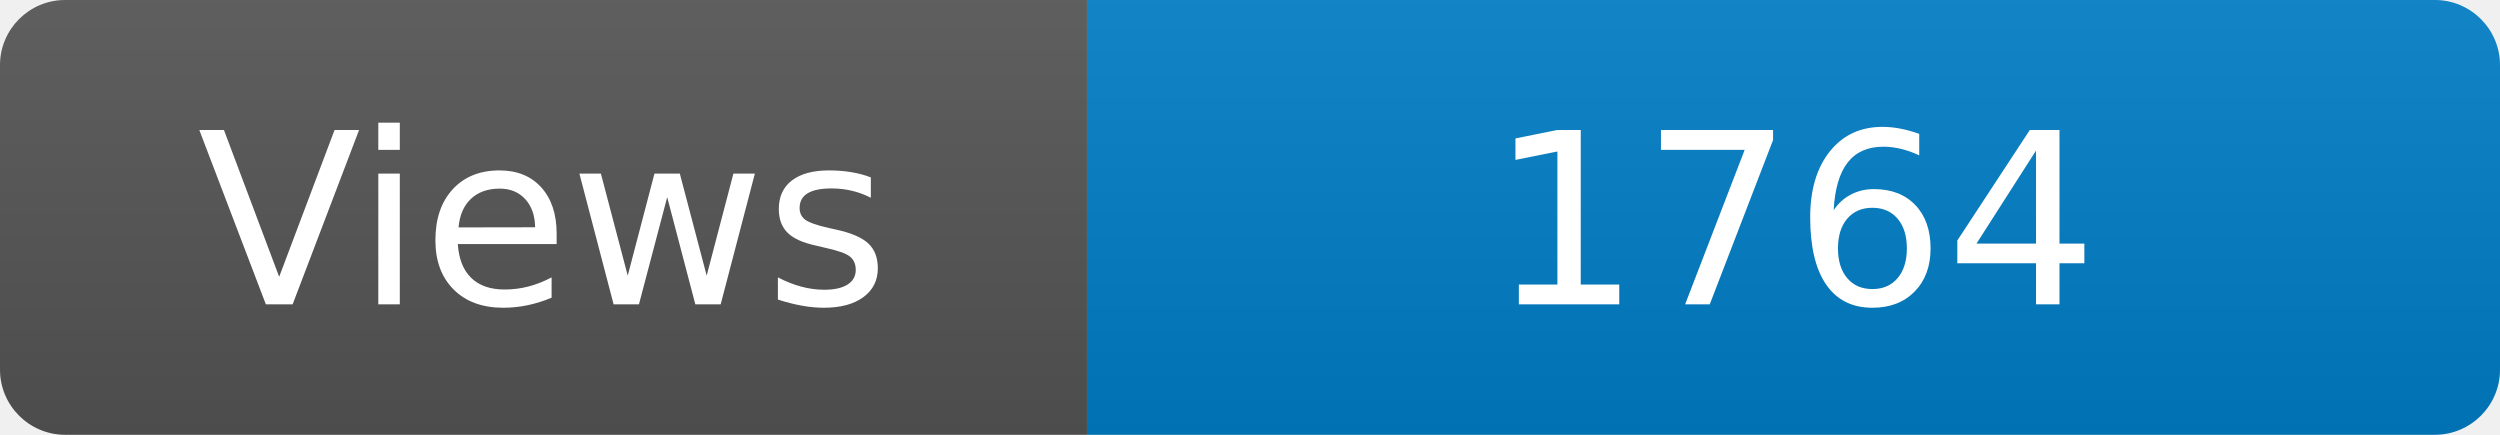
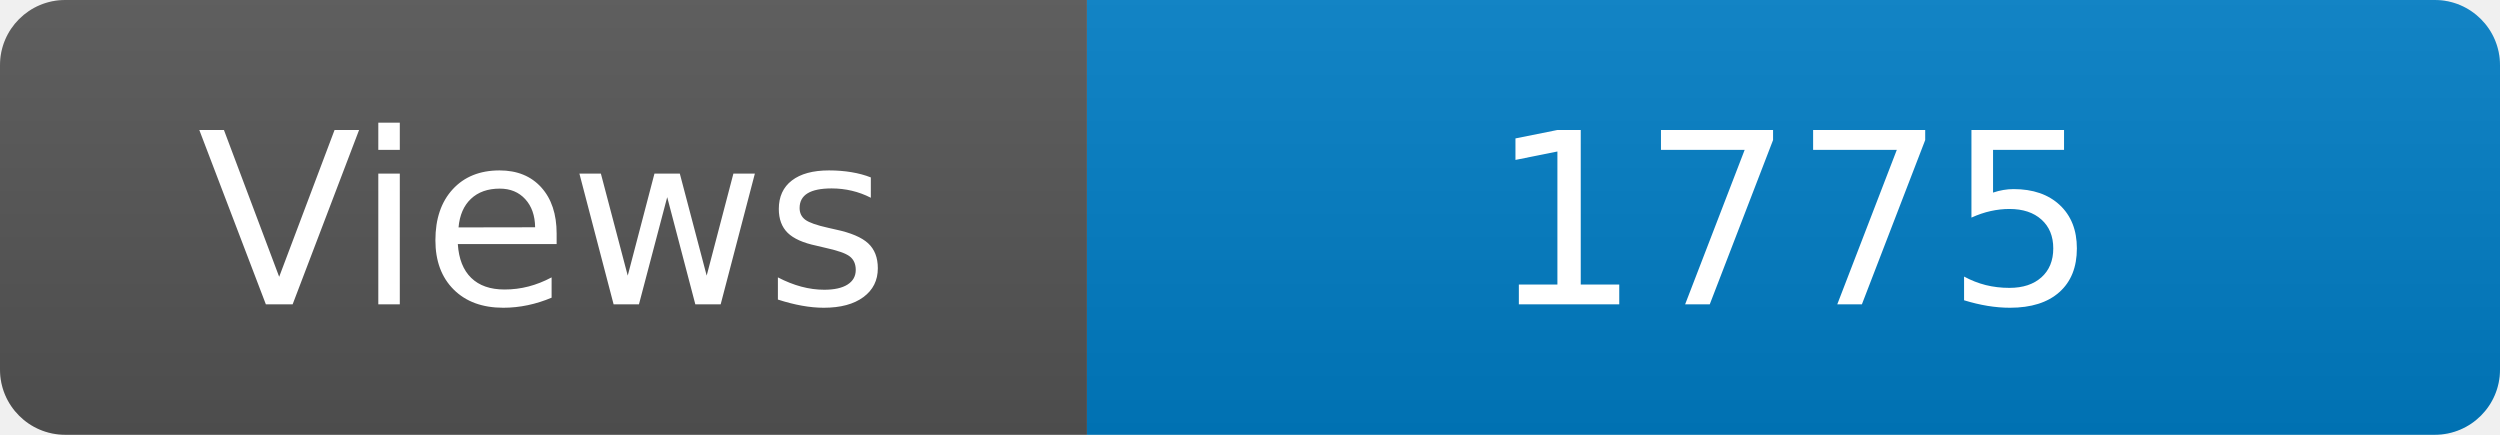
<svg xmlns="http://www.w3.org/2000/svg" width="115" height="20" role="img" aria-label="Maintained?: yes">
  <linearGradient id="s" x2="0" y2="100%">
    <stop offset="0" stop-color="#bbb" stop-opacity=".1" />
    <stop offset="1" stop-opacity=".1" />
  </linearGradient>
  <clipPath id="r">
    <rect width="115" height="20" rx="3" fill="#fff" />
  </clipPath>
  <g clip-path="url(#r)">
    <rect width="50" height="20" fill="#555" />
    <rect x="50" width="160" height="20" fill="#007ec6" />
    <rect width="115" height="20" fill="url(#s)" />
  </g>
  <g fill="#fff" text-anchor="middle" font-family="Verdana,Geneva,DejaVu Sans,sans-serif" font-size="110">
    <text x="250" y="140" transform="scale(.1)" fill="#fff">Views</text>
-     <text x="825" y="140" transform="scale(.1)" fill="#fff">1764</text>
+     <text x="825" y="140" transform="scale(.1)" fill="#fff">1775</text>
  </g>
</svg>
